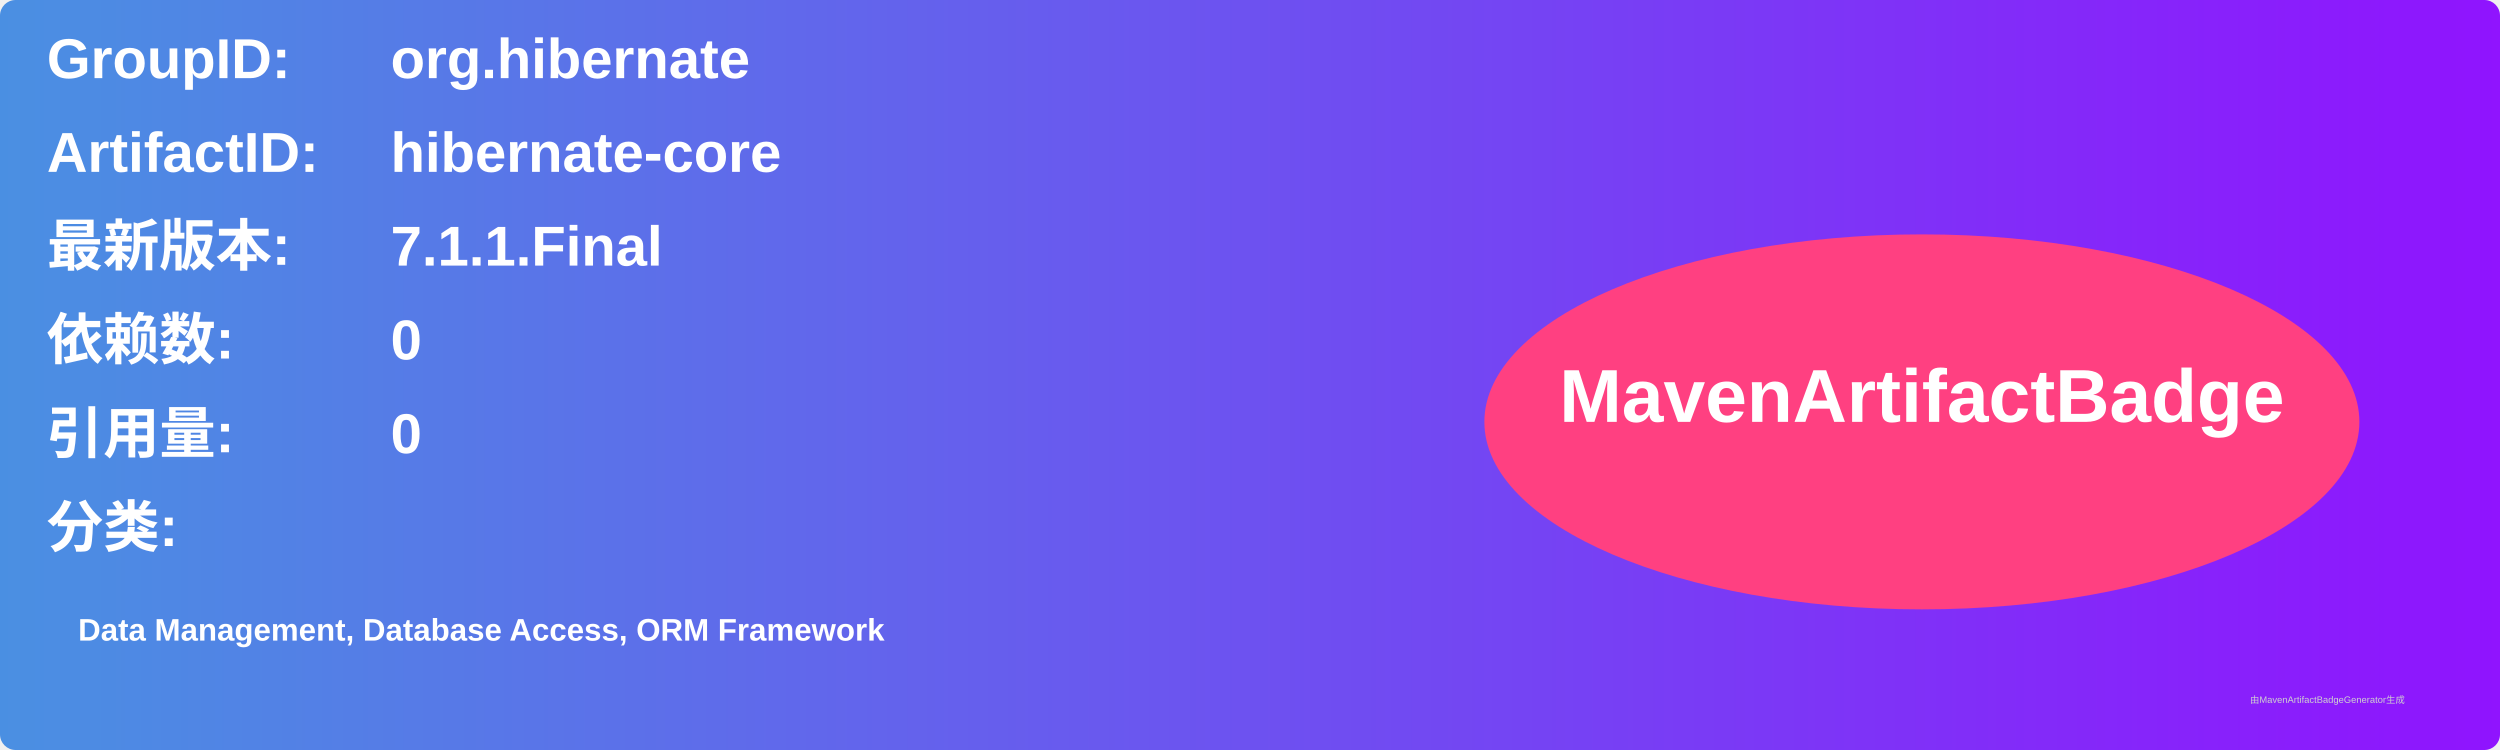
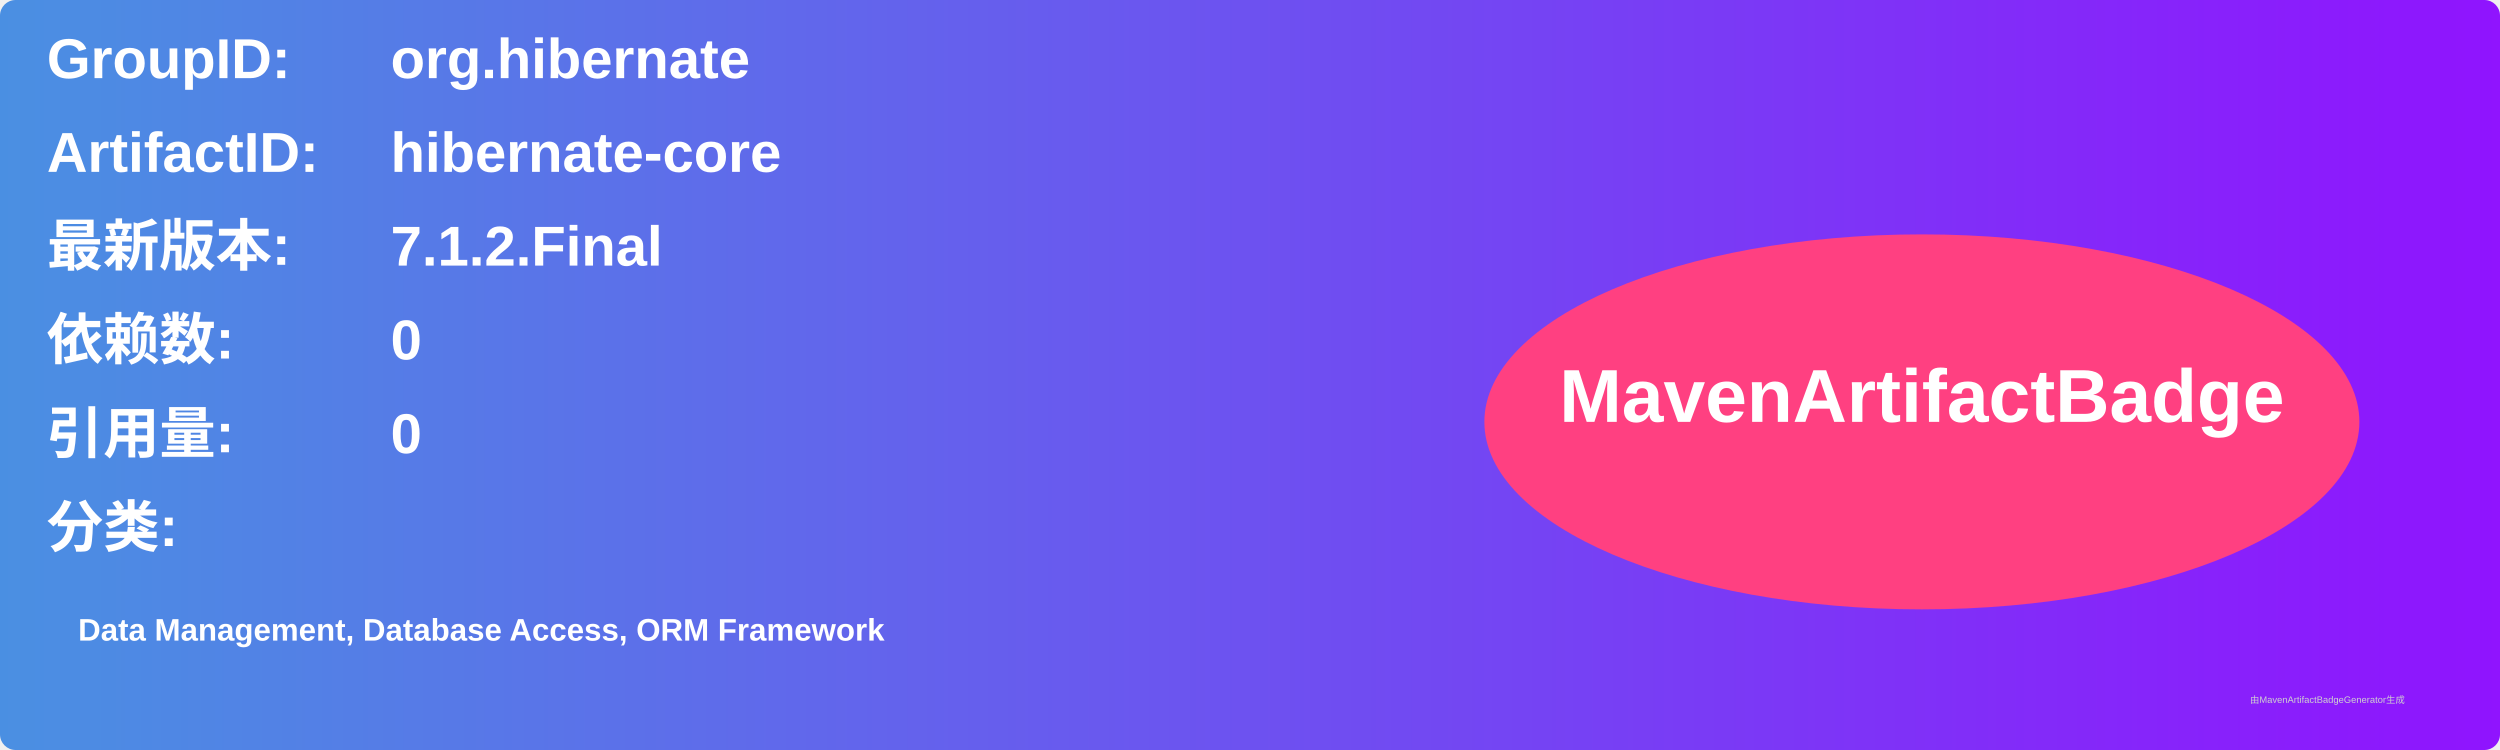
<svg xmlns="http://www.w3.org/2000/svg" width="800" height="240" viewBox="0 0 800 240">
  <linearGradient id="grad" x1="0%" y1="0%" x2="100%" y2="0%">
    <stop offset="0%" stop-color="#4a90e2" />
    <stop offset="100%" stop-color="#9013fe" />
  </linearGradient>
  <rect width="100%" height="100%" rx="5" ry="5" fill="url(#grad)" />
  <g transform="translate(15, 15)">
    <text x="0" y="10" font-family="Arial" font-size="18" fill="white" font-weight="bold" width="260">GroupID:</text>
    <text x="110" y="10" font-family="Arial" font-size="18" fill="white" font-weight="bold" width="460">org.hibernate</text>
    <text x="0" y="40" font-family="Arial" font-size="18" fill="white" font-weight="bold" width="260">ArtifactID:</text>
    <text x="110" y="40" font-family="Arial" font-size="18" fill="white" font-weight="bold" width="460">hibernate-core</text>
    <text x="0" y="70" font-family="Arial" font-size="18" fill="white" font-weight="bold">最新版本:</text>
    <text x="110" y="70" font-family="Arial" font-size="18" fill="white" font-weight="bold">
-       <tspan font-weight="bold">7.1.1.Final</tspan>
+       <tspan font-weight="bold">7.1.2.Final</tspan>
    </text>
    <text x="0" y="100" font-family="Arial" font-size="18" fill="white" font-weight="bold">依赖数: </text>
    <text x="110" y="100" font-family="Arial" font-size="18" fill="white">
      <tspan font-weight="bold">0</tspan>
    </text>
    <text x="0" y="130" font-family="Arial" font-size="18" fill="white" font-weight="bold">引用量: </text>
    <text x="110" y="130" font-family="Arial" font-size="18" fill="white">
      <tspan font-weight="bold">0</tspan>
    </text>
    <text x="0" y="160" font-family="Arial" font-size="18" fill="white" font-weight="bold">分类:</text>
    <text x="10" y="190" font-family="Arial" font-size="10" fill="white">
      <tspan font-weight="bold">Data Management, Database Access, ORM Framework</tspan>
    </text>
    <ellipse cx="600" cy="120" rx="140" ry="60" fill="#ff4081" />
    <text x="600" y="120" text-anchor="middle" font-family="Arial" font-size="24" fill="white" font-weight="bold">MavenArtifactBadge</text>
  </g>
  <text x="720" y="225" font-family="Arial" font-size="3" fill="#d0d0d0">由MavenArtifactBadgeGenerator生成</text>
</svg>
